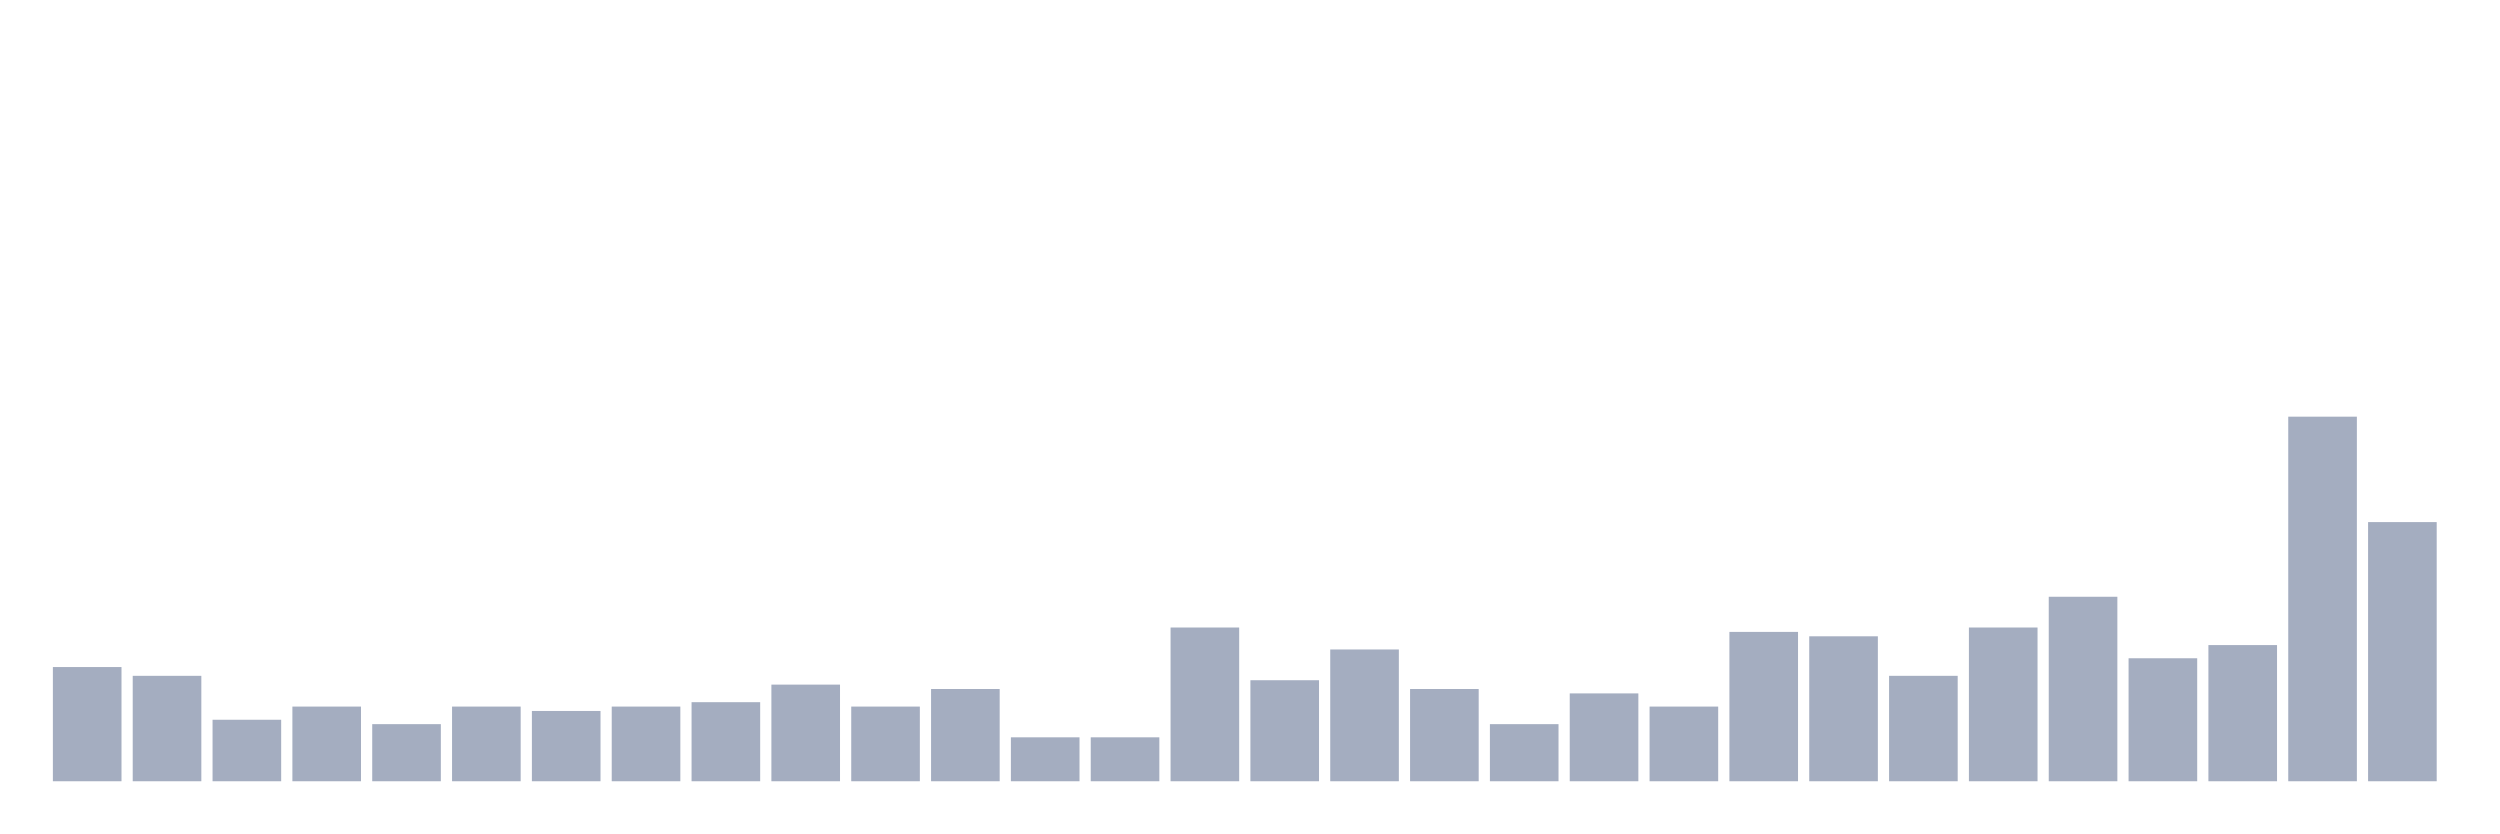
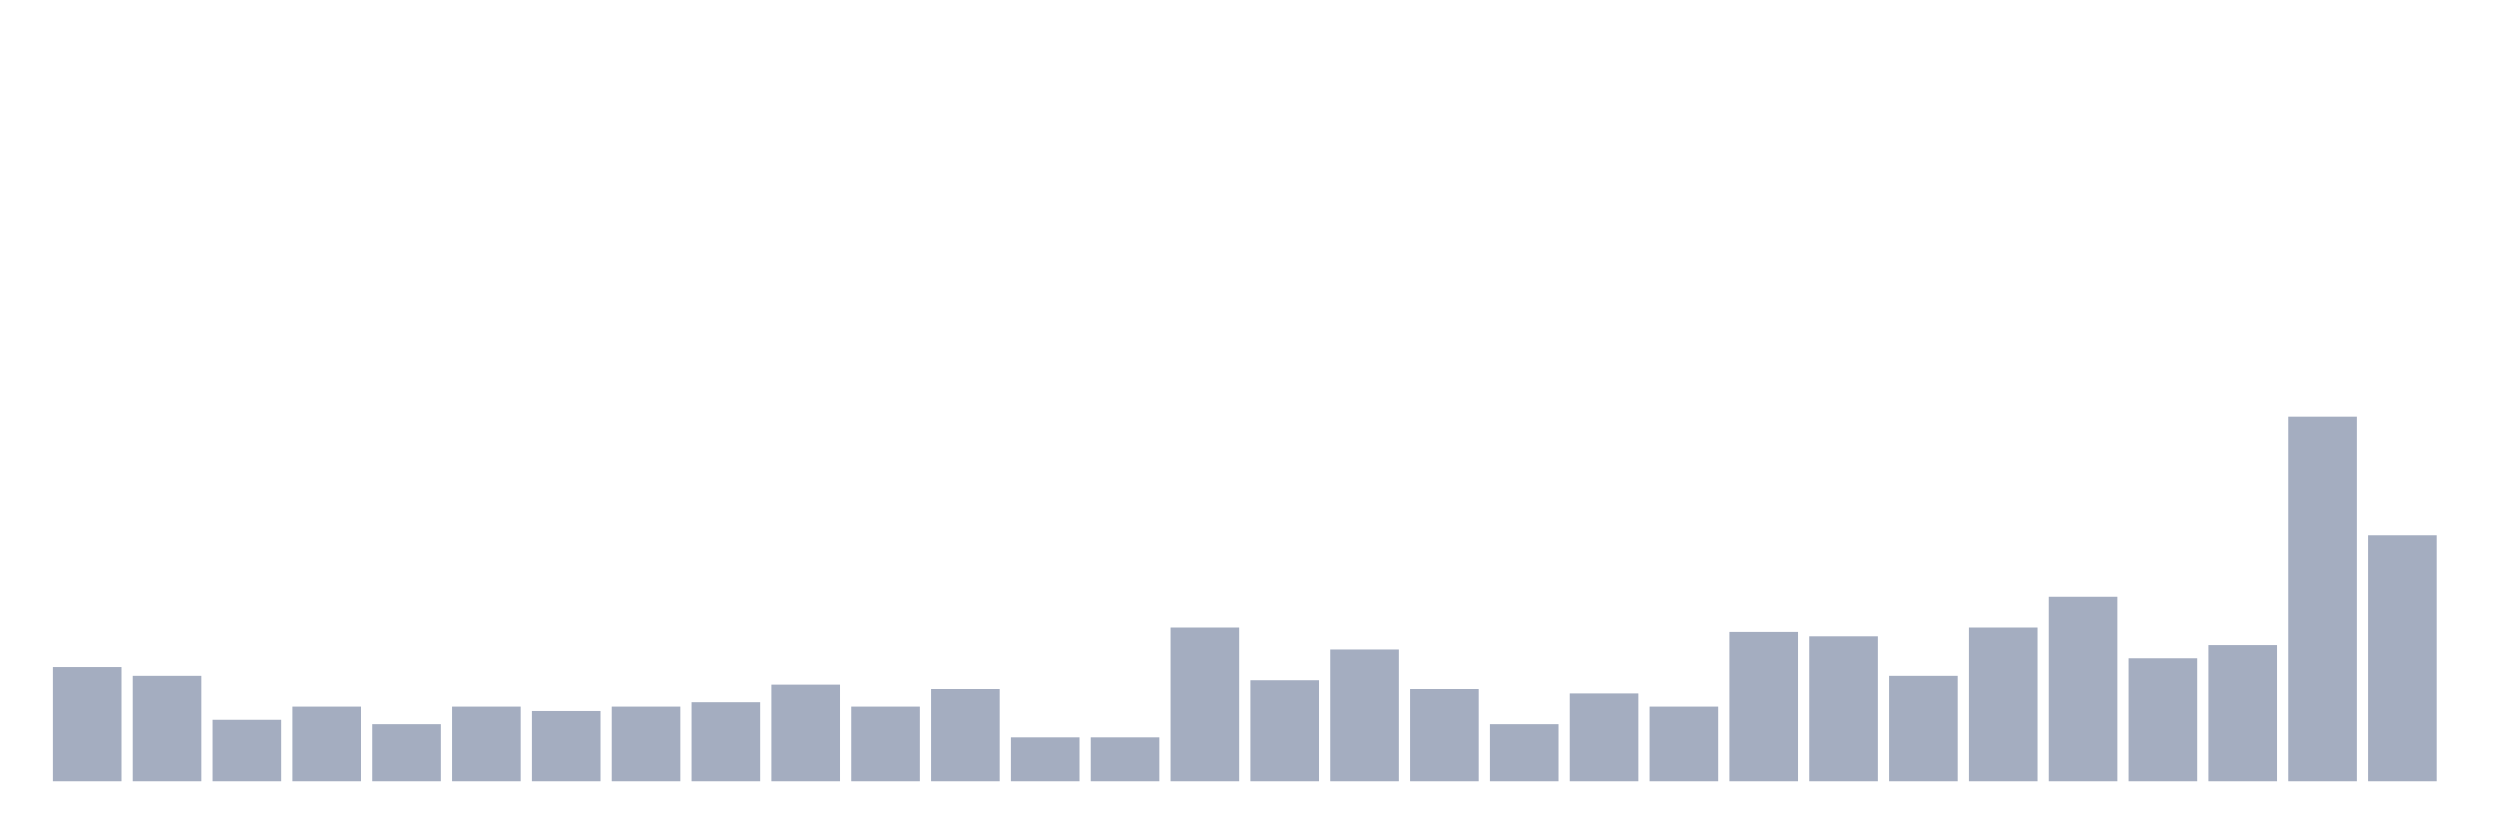
<svg xmlns="http://www.w3.org/2000/svg" viewBox="0 0 480 160">
  <g transform="translate(10,10)">
    <rect class="bar" x="0.153" width="13.175" y="118.072" height="21.928" fill="rgb(164,173,192)" />
    <rect class="bar" x="15.482" width="13.175" y="119.759" height="20.241" fill="rgb(164,173,192)" />
    <rect class="bar" x="30.81" width="13.175" y="128.193" height="11.807" fill="rgb(164,173,192)" />
    <rect class="bar" x="46.138" width="13.175" y="125.663" height="14.337" fill="rgb(164,173,192)" />
    <rect class="bar" x="61.466" width="13.175" y="129.036" height="10.964" fill="rgb(164,173,192)" />
    <rect class="bar" x="76.794" width="13.175" y="125.663" height="14.337" fill="rgb(164,173,192)" />
    <rect class="bar" x="92.123" width="13.175" y="126.506" height="13.494" fill="rgb(164,173,192)" />
    <rect class="bar" x="107.451" width="13.175" y="125.663" height="14.337" fill="rgb(164,173,192)" />
    <rect class="bar" x="122.779" width="13.175" y="124.819" height="15.181" fill="rgb(164,173,192)" />
    <rect class="bar" x="138.107" width="13.175" y="121.446" height="18.554" fill="rgb(164,173,192)" />
    <rect class="bar" x="153.436" width="13.175" y="125.663" height="14.337" fill="rgb(164,173,192)" />
    <rect class="bar" x="168.764" width="13.175" y="122.289" height="17.711" fill="rgb(164,173,192)" />
    <rect class="bar" x="184.092" width="13.175" y="131.566" height="8.434" fill="rgb(164,173,192)" />
    <rect class="bar" x="199.42" width="13.175" y="131.566" height="8.434" fill="rgb(164,173,192)" />
    <rect class="bar" x="214.748" width="13.175" y="110.482" height="29.518" fill="rgb(164,173,192)" />
    <rect class="bar" x="230.077" width="13.175" y="120.602" height="19.398" fill="rgb(164,173,192)" />
    <rect class="bar" x="245.405" width="13.175" y="114.699" height="25.301" fill="rgb(164,173,192)" />
    <rect class="bar" x="260.733" width="13.175" y="122.289" height="17.711" fill="rgb(164,173,192)" />
    <rect class="bar" x="276.061" width="13.175" y="129.036" height="10.964" fill="rgb(164,173,192)" />
    <rect class="bar" x="291.39" width="13.175" y="123.133" height="16.867" fill="rgb(164,173,192)" />
    <rect class="bar" x="306.718" width="13.175" y="125.663" height="14.337" fill="rgb(164,173,192)" />
    <rect class="bar" x="322.046" width="13.175" y="111.325" height="28.675" fill="rgb(164,173,192)" />
    <rect class="bar" x="337.374" width="13.175" y="112.169" height="27.831" fill="rgb(164,173,192)" />
    <rect class="bar" x="352.702" width="13.175" y="119.759" height="20.241" fill="rgb(164,173,192)" />
    <rect class="bar" x="368.031" width="13.175" y="110.482" height="29.518" fill="rgb(164,173,192)" />
    <rect class="bar" x="383.359" width="13.175" y="104.578" height="35.422" fill="rgb(164,173,192)" />
    <rect class="bar" x="398.687" width="13.175" y="116.386" height="23.614" fill="rgb(164,173,192)" />
    <rect class="bar" x="414.015" width="13.175" y="113.855" height="26.145" fill="rgb(164,173,192)" />
    <rect class="bar" x="429.344" width="13.175" y="70" height="70" fill="rgb(164,173,192)" />
-     <rect class="bar" x="444.672" width="13.175" y="90.241" height="49.759" fill="rgb(164,173,192)" />
+     <rect class="bar" x="444.672" width="13.175" y="92.771" height="47.229" fill="rgb(164,173,192)" />
  </g>
</svg>
